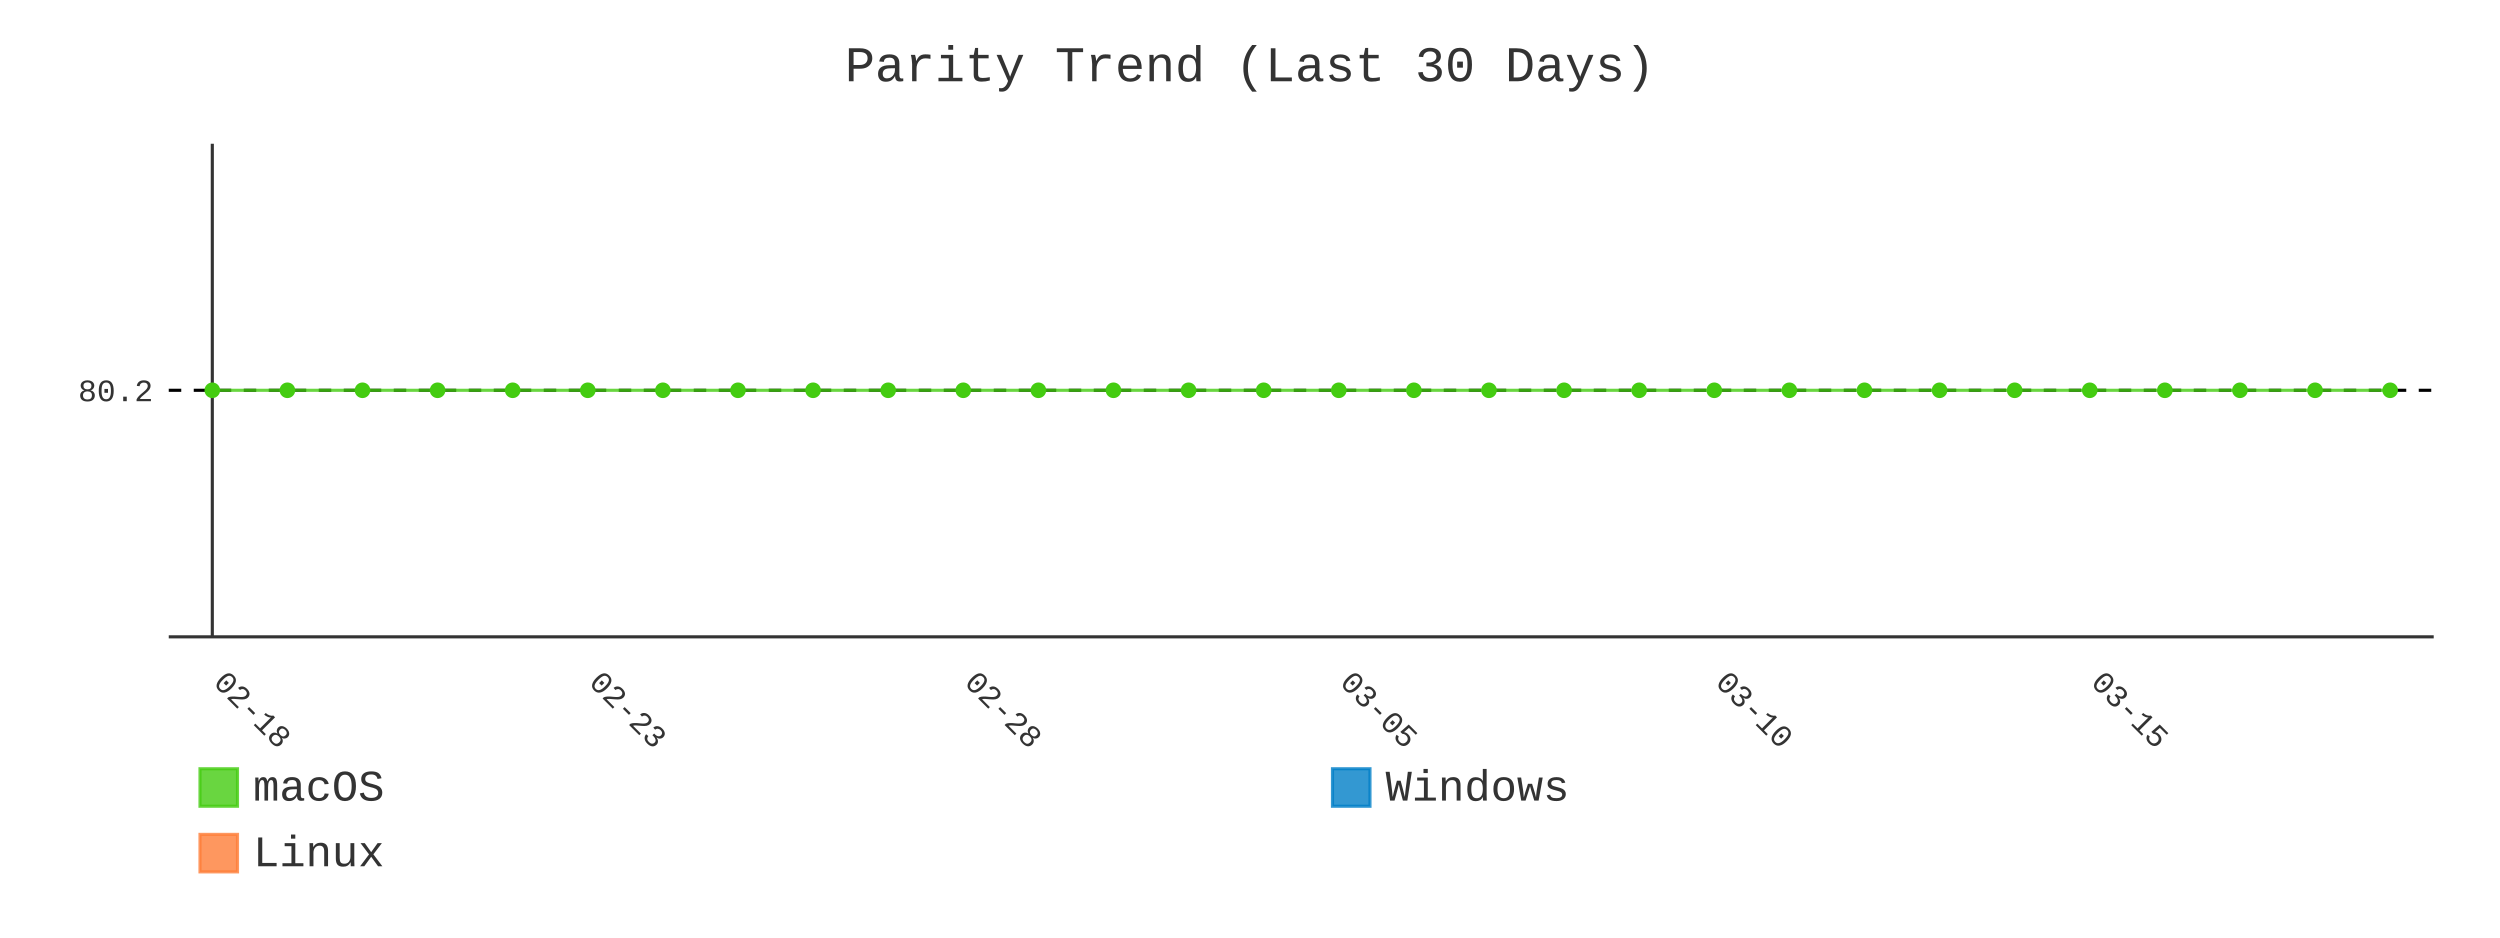
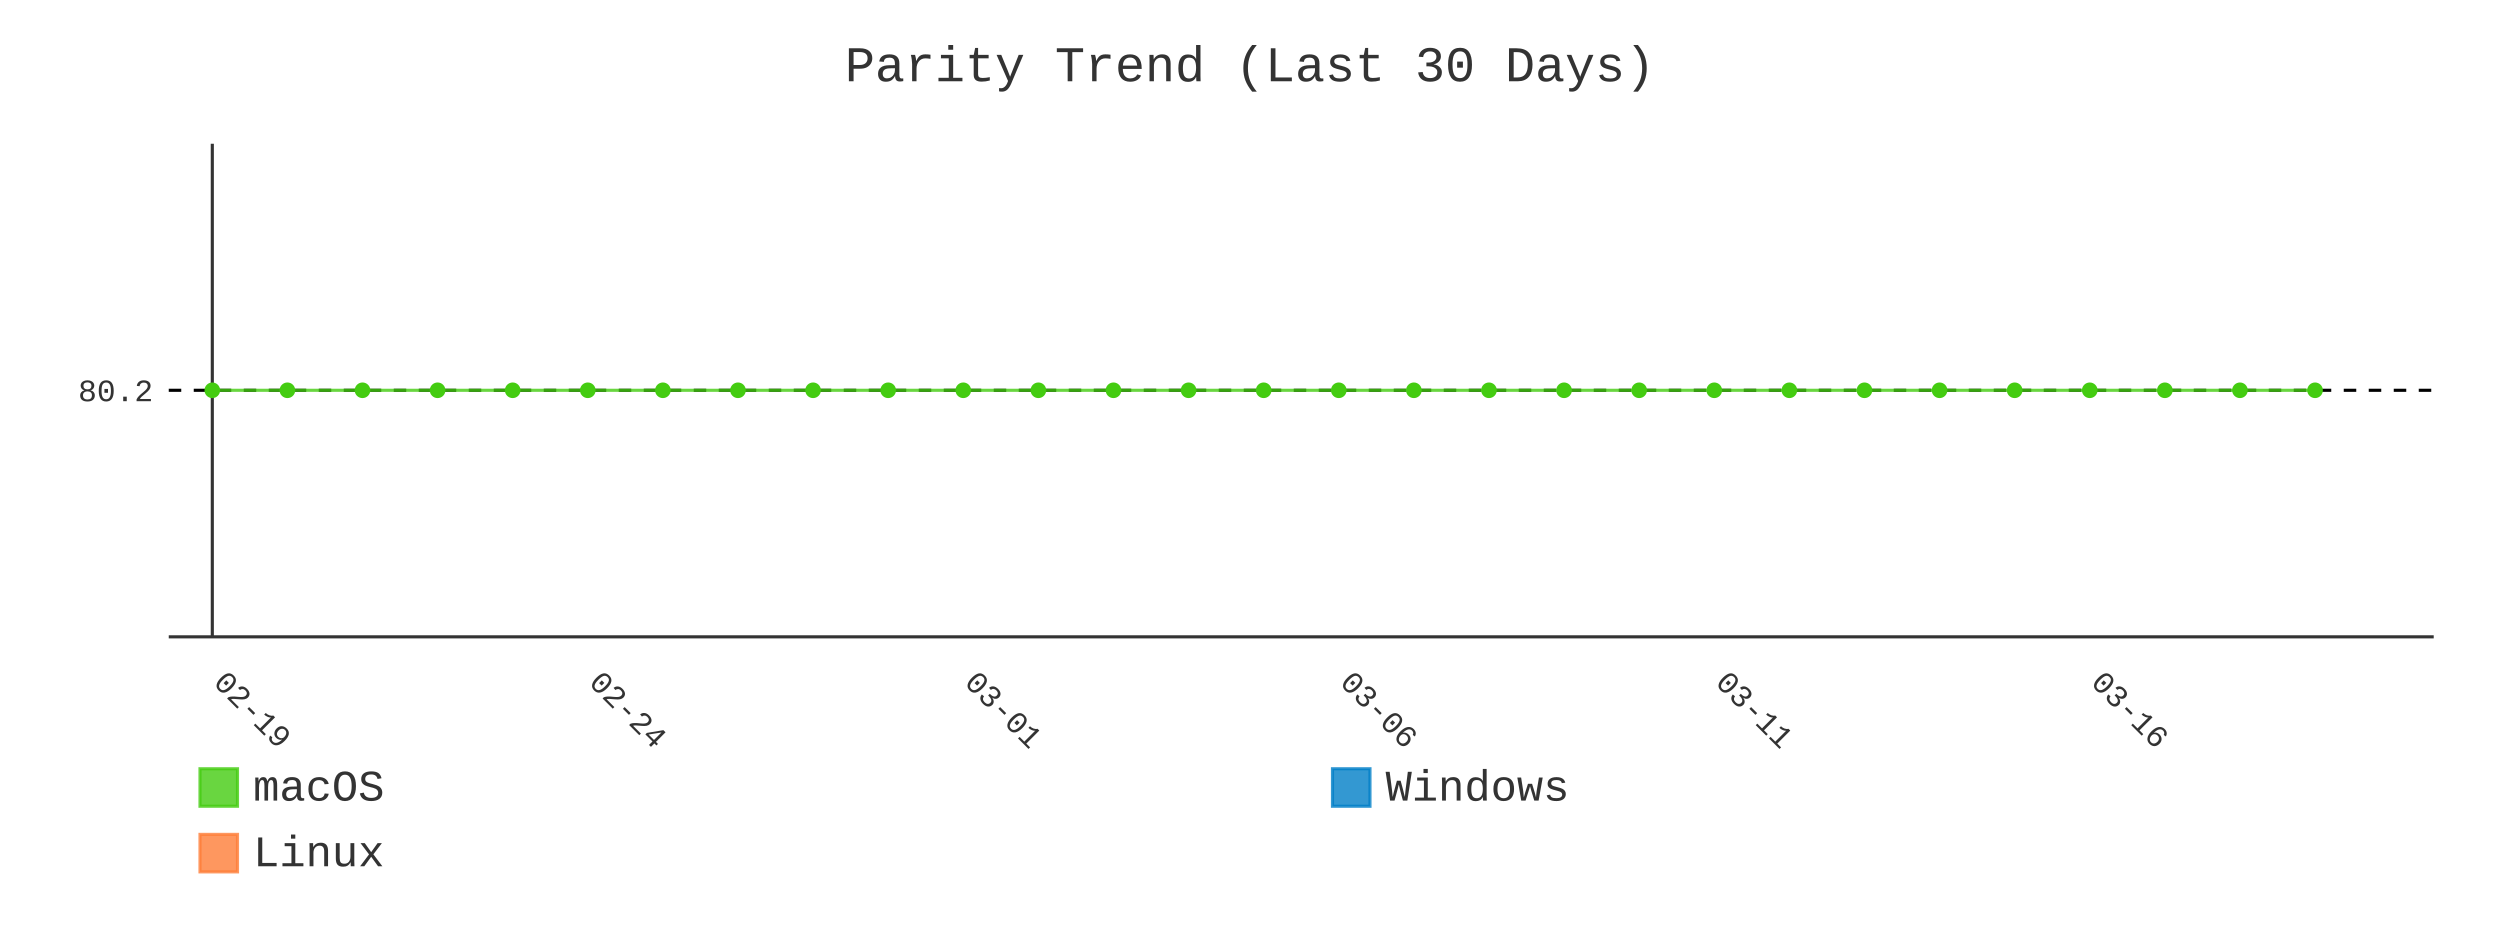
- <svg xmlns="http://www.w3.org/2000/svg" id="chart-92f10f35-9728-4508-8aa6-80913ae62a0d" class="pygal-chart" viewBox="0 0 800 300">
+ <svg xmlns="http://www.w3.org/2000/svg" id="chart-475d33ce-b451-4361-a43d-409550dc59c3" class="pygal-chart" viewBox="0 0 800 300">
  <defs>
-     <style type="text/css">#chart-92f10f35-9728-4508-8aa6-80913ae62a0d{-webkit-user-select:none;-webkit-font-smoothing:antialiased;font-family:Consolas,"Liberation Mono",Menlo,Courier,monospace}#chart-92f10f35-9728-4508-8aa6-80913ae62a0d .title{font-family:Consolas,"Liberation Mono",Menlo,Courier,monospace;font-size:16px}#chart-92f10f35-9728-4508-8aa6-80913ae62a0d .legends .legend text{font-family:Consolas,"Liberation Mono",Menlo,Courier,monospace;font-size:14px}#chart-92f10f35-9728-4508-8aa6-80913ae62a0d .axis text{font-family:Consolas,"Liberation Mono",Menlo,Courier,monospace;font-size:10px}#chart-92f10f35-9728-4508-8aa6-80913ae62a0d .axis text.major{font-family:Consolas,"Liberation Mono",Menlo,Courier,monospace;font-size:10px}#chart-92f10f35-9728-4508-8aa6-80913ae62a0d .text-overlay text.value{font-family:Consolas,"Liberation Mono",Menlo,Courier,monospace;font-size:16px}#chart-92f10f35-9728-4508-8aa6-80913ae62a0d .text-overlay text.label{font-family:Consolas,"Liberation Mono",Menlo,Courier,monospace;font-size:10px}#chart-92f10f35-9728-4508-8aa6-80913ae62a0d .tooltip{font-family:Consolas,"Liberation Mono",Menlo,Courier,monospace;font-size:14px}#chart-92f10f35-9728-4508-8aa6-80913ae62a0d text.no_data{font-family:Consolas,"Liberation Mono",Menlo,Courier,monospace;font-size:64px}
- #chart-92f10f35-9728-4508-8aa6-80913ae62a0d{background-color:transparent}#chart-92f10f35-9728-4508-8aa6-80913ae62a0d path,#chart-92f10f35-9728-4508-8aa6-80913ae62a0d line,#chart-92f10f35-9728-4508-8aa6-80913ae62a0d rect,#chart-92f10f35-9728-4508-8aa6-80913ae62a0d circle{-webkit-transition:400ms;-moz-transition:400ms;transition:400ms}#chart-92f10f35-9728-4508-8aa6-80913ae62a0d .graph &gt; .background{fill:transparent}#chart-92f10f35-9728-4508-8aa6-80913ae62a0d .plot &gt; .background{fill:transparent}#chart-92f10f35-9728-4508-8aa6-80913ae62a0d .graph{fill:#333}#chart-92f10f35-9728-4508-8aa6-80913ae62a0d text.no_data{fill:#333}#chart-92f10f35-9728-4508-8aa6-80913ae62a0d .title{fill:#333}#chart-92f10f35-9728-4508-8aa6-80913ae62a0d .legends .legend text{fill:#333}#chart-92f10f35-9728-4508-8aa6-80913ae62a0d .legends .legend:hover text{fill:#333}#chart-92f10f35-9728-4508-8aa6-80913ae62a0d .axis .line{stroke:#333}#chart-92f10f35-9728-4508-8aa6-80913ae62a0d .axis .guide.line{stroke:#666}#chart-92f10f35-9728-4508-8aa6-80913ae62a0d .axis .major.line{stroke:#333}#chart-92f10f35-9728-4508-8aa6-80913ae62a0d .axis text.major{fill:#333}#chart-92f10f35-9728-4508-8aa6-80913ae62a0d .axis.y .guides:hover .guide.line,#chart-92f10f35-9728-4508-8aa6-80913ae62a0d .line-graph .axis.x .guides:hover .guide.line,#chart-92f10f35-9728-4508-8aa6-80913ae62a0d .stackedline-graph .axis.x .guides:hover .guide.line,#chart-92f10f35-9728-4508-8aa6-80913ae62a0d .xy-graph .axis.x .guides:hover .guide.line{stroke:#333}#chart-92f10f35-9728-4508-8aa6-80913ae62a0d .axis .guides:hover text{fill:#333}#chart-92f10f35-9728-4508-8aa6-80913ae62a0d .reactive{fill-opacity:.8;stroke-opacity:.8;stroke-width:1}#chart-92f10f35-9728-4508-8aa6-80913ae62a0d .ci{stroke:#333}#chart-92f10f35-9728-4508-8aa6-80913ae62a0d .reactive.active,#chart-92f10f35-9728-4508-8aa6-80913ae62a0d .active .reactive{fill-opacity:.9;stroke-opacity:.9;stroke-width:4}#chart-92f10f35-9728-4508-8aa6-80913ae62a0d .ci .reactive.active{stroke-width:1.5}#chart-92f10f35-9728-4508-8aa6-80913ae62a0d .series text{fill:#333}#chart-92f10f35-9728-4508-8aa6-80913ae62a0d .tooltip rect{fill:transparent;stroke:#333;-webkit-transition:opacity 400ms;-moz-transition:opacity 400ms;transition:opacity 400ms}#chart-92f10f35-9728-4508-8aa6-80913ae62a0d .tooltip .label{fill:#333}#chart-92f10f35-9728-4508-8aa6-80913ae62a0d .tooltip .label{fill:#333}#chart-92f10f35-9728-4508-8aa6-80913ae62a0d .tooltip .legend{font-size:.8em;fill:#666}#chart-92f10f35-9728-4508-8aa6-80913ae62a0d .tooltip .x_label{font-size:.6em;fill:#333}#chart-92f10f35-9728-4508-8aa6-80913ae62a0d .tooltip .xlink{font-size:.5em;text-decoration:underline}#chart-92f10f35-9728-4508-8aa6-80913ae62a0d .tooltip .value{font-size:1.5em}#chart-92f10f35-9728-4508-8aa6-80913ae62a0d .bound{font-size:.5em}#chart-92f10f35-9728-4508-8aa6-80913ae62a0d .max-value{font-size:.75em;fill:#666}#chart-92f10f35-9728-4508-8aa6-80913ae62a0d .map-element{fill:transparent;stroke:#666 !important}#chart-92f10f35-9728-4508-8aa6-80913ae62a0d .map-element .reactive{fill-opacity:inherit;stroke-opacity:inherit}#chart-92f10f35-9728-4508-8aa6-80913ae62a0d .color-0,#chart-92f10f35-9728-4508-8aa6-80913ae62a0d .color-0 a:visited{stroke:#4c1;fill:#4c1}#chart-92f10f35-9728-4508-8aa6-80913ae62a0d .color-1,#chart-92f10f35-9728-4508-8aa6-80913ae62a0d .color-1 a:visited{stroke:#007ec6;fill:#007ec6}#chart-92f10f35-9728-4508-8aa6-80913ae62a0d .color-2,#chart-92f10f35-9728-4508-8aa6-80913ae62a0d .color-2 a:visited{stroke:#fe7d37;fill:#fe7d37}#chart-92f10f35-9728-4508-8aa6-80913ae62a0d .text-overlay .color-0 text{fill:black}#chart-92f10f35-9728-4508-8aa6-80913ae62a0d .text-overlay .color-1 text{fill:black}#chart-92f10f35-9728-4508-8aa6-80913ae62a0d .text-overlay .color-2 text{fill:black}#chart-92f10f35-9728-4508-8aa6-80913ae62a0d .series{stroke-width:2}#chart-92f10f35-9728-4508-8aa6-80913ae62a0d .series.serie-0{stroke-width:2}#chart-92f10f35-9728-4508-8aa6-80913ae62a0d .series.serie-1{stroke-width:2}#chart-92f10f35-9728-4508-8aa6-80913ae62a0d .series.serie-2{stroke-width:2}
- #chart-92f10f35-9728-4508-8aa6-80913ae62a0d text.no_data{text-anchor:middle}#chart-92f10f35-9728-4508-8aa6-80913ae62a0d .guide.line{fill:none}#chart-92f10f35-9728-4508-8aa6-80913ae62a0d .centered{text-anchor:middle}#chart-92f10f35-9728-4508-8aa6-80913ae62a0d .title{text-anchor:middle}#chart-92f10f35-9728-4508-8aa6-80913ae62a0d .legends .legend text{fill-opacity:1}#chart-92f10f35-9728-4508-8aa6-80913ae62a0d .axis.x text{text-anchor:middle}#chart-92f10f35-9728-4508-8aa6-80913ae62a0d .axis.x:not(.web) text[transform]{text-anchor:start}#chart-92f10f35-9728-4508-8aa6-80913ae62a0d .axis.x:not(.web) text[transform].backwards{text-anchor:end}#chart-92f10f35-9728-4508-8aa6-80913ae62a0d .axis.y text{text-anchor:end}#chart-92f10f35-9728-4508-8aa6-80913ae62a0d .axis.y text[transform].backwards{text-anchor:start}#chart-92f10f35-9728-4508-8aa6-80913ae62a0d .axis.y2 text{text-anchor:start}#chart-92f10f35-9728-4508-8aa6-80913ae62a0d .axis.y2 text[transform].backwards{text-anchor:end}#chart-92f10f35-9728-4508-8aa6-80913ae62a0d .axis .guide.line{stroke-dasharray:4,4;stroke:black}#chart-92f10f35-9728-4508-8aa6-80913ae62a0d .axis .major.guide.line{stroke-dasharray:6,6;stroke:black}#chart-92f10f35-9728-4508-8aa6-80913ae62a0d .horizontal .axis.y .guide.line,#chart-92f10f35-9728-4508-8aa6-80913ae62a0d .horizontal .axis.y2 .guide.line,#chart-92f10f35-9728-4508-8aa6-80913ae62a0d .vertical .axis.x .guide.line{opacity:0}#chart-92f10f35-9728-4508-8aa6-80913ae62a0d .horizontal .axis.always_show .guide.line,#chart-92f10f35-9728-4508-8aa6-80913ae62a0d .vertical .axis.always_show .guide.line{opacity:1 !important}#chart-92f10f35-9728-4508-8aa6-80913ae62a0d .axis.y .guides:hover .guide.line,#chart-92f10f35-9728-4508-8aa6-80913ae62a0d .axis.y2 .guides:hover .guide.line,#chart-92f10f35-9728-4508-8aa6-80913ae62a0d .axis.x .guides:hover .guide.line{opacity:1}#chart-92f10f35-9728-4508-8aa6-80913ae62a0d .axis .guides:hover text{opacity:1}#chart-92f10f35-9728-4508-8aa6-80913ae62a0d .nofill{fill:none}#chart-92f10f35-9728-4508-8aa6-80913ae62a0d .subtle-fill{fill-opacity:.2}#chart-92f10f35-9728-4508-8aa6-80913ae62a0d .dot{stroke-width:1px;fill-opacity:1;stroke-opacity:1}#chart-92f10f35-9728-4508-8aa6-80913ae62a0d .dot.active{stroke-width:5px}#chart-92f10f35-9728-4508-8aa6-80913ae62a0d .dot.negative{fill:transparent}#chart-92f10f35-9728-4508-8aa6-80913ae62a0d text,#chart-92f10f35-9728-4508-8aa6-80913ae62a0d tspan{stroke:none !important}#chart-92f10f35-9728-4508-8aa6-80913ae62a0d .series text.active{opacity:1}#chart-92f10f35-9728-4508-8aa6-80913ae62a0d .tooltip rect{fill-opacity:.95;stroke-width:.5}#chart-92f10f35-9728-4508-8aa6-80913ae62a0d .tooltip text{fill-opacity:1}#chart-92f10f35-9728-4508-8aa6-80913ae62a0d .showable{visibility:hidden}#chart-92f10f35-9728-4508-8aa6-80913ae62a0d .showable.shown{visibility:visible}#chart-92f10f35-9728-4508-8aa6-80913ae62a0d .gauge-background{fill:rgba(229,229,229,1);stroke:none}#chart-92f10f35-9728-4508-8aa6-80913ae62a0d .bg-lines{stroke:transparent;stroke-width:2px}</style>
+     <style type="text/css">#chart-475d33ce-b451-4361-a43d-409550dc59c3{-webkit-user-select:none;-webkit-font-smoothing:antialiased;font-family:Consolas,"Liberation Mono",Menlo,Courier,monospace}#chart-475d33ce-b451-4361-a43d-409550dc59c3 .title{font-family:Consolas,"Liberation Mono",Menlo,Courier,monospace;font-size:16px}#chart-475d33ce-b451-4361-a43d-409550dc59c3 .legends .legend text{font-family:Consolas,"Liberation Mono",Menlo,Courier,monospace;font-size:14px}#chart-475d33ce-b451-4361-a43d-409550dc59c3 .axis text{font-family:Consolas,"Liberation Mono",Menlo,Courier,monospace;font-size:10px}#chart-475d33ce-b451-4361-a43d-409550dc59c3 .axis text.major{font-family:Consolas,"Liberation Mono",Menlo,Courier,monospace;font-size:10px}#chart-475d33ce-b451-4361-a43d-409550dc59c3 .text-overlay text.value{font-family:Consolas,"Liberation Mono",Menlo,Courier,monospace;font-size:16px}#chart-475d33ce-b451-4361-a43d-409550dc59c3 .text-overlay text.label{font-family:Consolas,"Liberation Mono",Menlo,Courier,monospace;font-size:10px}#chart-475d33ce-b451-4361-a43d-409550dc59c3 .tooltip{font-family:Consolas,"Liberation Mono",Menlo,Courier,monospace;font-size:14px}#chart-475d33ce-b451-4361-a43d-409550dc59c3 text.no_data{font-family:Consolas,"Liberation Mono",Menlo,Courier,monospace;font-size:64px}
+ #chart-475d33ce-b451-4361-a43d-409550dc59c3{background-color:transparent}#chart-475d33ce-b451-4361-a43d-409550dc59c3 path,#chart-475d33ce-b451-4361-a43d-409550dc59c3 line,#chart-475d33ce-b451-4361-a43d-409550dc59c3 rect,#chart-475d33ce-b451-4361-a43d-409550dc59c3 circle{-webkit-transition:400ms;-moz-transition:400ms;transition:400ms}#chart-475d33ce-b451-4361-a43d-409550dc59c3 .graph &gt; .background{fill:transparent}#chart-475d33ce-b451-4361-a43d-409550dc59c3 .plot &gt; .background{fill:transparent}#chart-475d33ce-b451-4361-a43d-409550dc59c3 .graph{fill:#333}#chart-475d33ce-b451-4361-a43d-409550dc59c3 text.no_data{fill:#333}#chart-475d33ce-b451-4361-a43d-409550dc59c3 .title{fill:#333}#chart-475d33ce-b451-4361-a43d-409550dc59c3 .legends .legend text{fill:#333}#chart-475d33ce-b451-4361-a43d-409550dc59c3 .legends .legend:hover text{fill:#333}#chart-475d33ce-b451-4361-a43d-409550dc59c3 .axis .line{stroke:#333}#chart-475d33ce-b451-4361-a43d-409550dc59c3 .axis .guide.line{stroke:#666}#chart-475d33ce-b451-4361-a43d-409550dc59c3 .axis .major.line{stroke:#333}#chart-475d33ce-b451-4361-a43d-409550dc59c3 .axis text.major{fill:#333}#chart-475d33ce-b451-4361-a43d-409550dc59c3 .axis.y .guides:hover .guide.line,#chart-475d33ce-b451-4361-a43d-409550dc59c3 .line-graph .axis.x .guides:hover .guide.line,#chart-475d33ce-b451-4361-a43d-409550dc59c3 .stackedline-graph .axis.x .guides:hover .guide.line,#chart-475d33ce-b451-4361-a43d-409550dc59c3 .xy-graph .axis.x .guides:hover .guide.line{stroke:#333}#chart-475d33ce-b451-4361-a43d-409550dc59c3 .axis .guides:hover text{fill:#333}#chart-475d33ce-b451-4361-a43d-409550dc59c3 .reactive{fill-opacity:.8;stroke-opacity:.8;stroke-width:1}#chart-475d33ce-b451-4361-a43d-409550dc59c3 .ci{stroke:#333}#chart-475d33ce-b451-4361-a43d-409550dc59c3 .reactive.active,#chart-475d33ce-b451-4361-a43d-409550dc59c3 .active .reactive{fill-opacity:.9;stroke-opacity:.9;stroke-width:4}#chart-475d33ce-b451-4361-a43d-409550dc59c3 .ci .reactive.active{stroke-width:1.5}#chart-475d33ce-b451-4361-a43d-409550dc59c3 .series text{fill:#333}#chart-475d33ce-b451-4361-a43d-409550dc59c3 .tooltip rect{fill:transparent;stroke:#333;-webkit-transition:opacity 400ms;-moz-transition:opacity 400ms;transition:opacity 400ms}#chart-475d33ce-b451-4361-a43d-409550dc59c3 .tooltip .label{fill:#333}#chart-475d33ce-b451-4361-a43d-409550dc59c3 .tooltip .label{fill:#333}#chart-475d33ce-b451-4361-a43d-409550dc59c3 .tooltip .legend{font-size:.8em;fill:#666}#chart-475d33ce-b451-4361-a43d-409550dc59c3 .tooltip .x_label{font-size:.6em;fill:#333}#chart-475d33ce-b451-4361-a43d-409550dc59c3 .tooltip .xlink{font-size:.5em;text-decoration:underline}#chart-475d33ce-b451-4361-a43d-409550dc59c3 .tooltip .value{font-size:1.5em}#chart-475d33ce-b451-4361-a43d-409550dc59c3 .bound{font-size:.5em}#chart-475d33ce-b451-4361-a43d-409550dc59c3 .max-value{font-size:.75em;fill:#666}#chart-475d33ce-b451-4361-a43d-409550dc59c3 .map-element{fill:transparent;stroke:#666 !important}#chart-475d33ce-b451-4361-a43d-409550dc59c3 .map-element .reactive{fill-opacity:inherit;stroke-opacity:inherit}#chart-475d33ce-b451-4361-a43d-409550dc59c3 .color-0,#chart-475d33ce-b451-4361-a43d-409550dc59c3 .color-0 a:visited{stroke:#4c1;fill:#4c1}#chart-475d33ce-b451-4361-a43d-409550dc59c3 .color-1,#chart-475d33ce-b451-4361-a43d-409550dc59c3 .color-1 a:visited{stroke:#007ec6;fill:#007ec6}#chart-475d33ce-b451-4361-a43d-409550dc59c3 .color-2,#chart-475d33ce-b451-4361-a43d-409550dc59c3 .color-2 a:visited{stroke:#fe7d37;fill:#fe7d37}#chart-475d33ce-b451-4361-a43d-409550dc59c3 .text-overlay .color-0 text{fill:black}#chart-475d33ce-b451-4361-a43d-409550dc59c3 .text-overlay .color-1 text{fill:black}#chart-475d33ce-b451-4361-a43d-409550dc59c3 .text-overlay .color-2 text{fill:black}#chart-475d33ce-b451-4361-a43d-409550dc59c3 .series{stroke-width:2}#chart-475d33ce-b451-4361-a43d-409550dc59c3 .series.serie-0{stroke-width:2}#chart-475d33ce-b451-4361-a43d-409550dc59c3 .series.serie-1{stroke-width:2}#chart-475d33ce-b451-4361-a43d-409550dc59c3 .series.serie-2{stroke-width:2}
+ #chart-475d33ce-b451-4361-a43d-409550dc59c3 text.no_data{text-anchor:middle}#chart-475d33ce-b451-4361-a43d-409550dc59c3 .guide.line{fill:none}#chart-475d33ce-b451-4361-a43d-409550dc59c3 .centered{text-anchor:middle}#chart-475d33ce-b451-4361-a43d-409550dc59c3 .title{text-anchor:middle}#chart-475d33ce-b451-4361-a43d-409550dc59c3 .legends .legend text{fill-opacity:1}#chart-475d33ce-b451-4361-a43d-409550dc59c3 .axis.x text{text-anchor:middle}#chart-475d33ce-b451-4361-a43d-409550dc59c3 .axis.x:not(.web) text[transform]{text-anchor:start}#chart-475d33ce-b451-4361-a43d-409550dc59c3 .axis.x:not(.web) text[transform].backwards{text-anchor:end}#chart-475d33ce-b451-4361-a43d-409550dc59c3 .axis.y text{text-anchor:end}#chart-475d33ce-b451-4361-a43d-409550dc59c3 .axis.y text[transform].backwards{text-anchor:start}#chart-475d33ce-b451-4361-a43d-409550dc59c3 .axis.y2 text{text-anchor:start}#chart-475d33ce-b451-4361-a43d-409550dc59c3 .axis.y2 text[transform].backwards{text-anchor:end}#chart-475d33ce-b451-4361-a43d-409550dc59c3 .axis .guide.line{stroke-dasharray:4,4;stroke:black}#chart-475d33ce-b451-4361-a43d-409550dc59c3 .axis .major.guide.line{stroke-dasharray:6,6;stroke:black}#chart-475d33ce-b451-4361-a43d-409550dc59c3 .horizontal .axis.y .guide.line,#chart-475d33ce-b451-4361-a43d-409550dc59c3 .horizontal .axis.y2 .guide.line,#chart-475d33ce-b451-4361-a43d-409550dc59c3 .vertical .axis.x .guide.line{opacity:0}#chart-475d33ce-b451-4361-a43d-409550dc59c3 .horizontal .axis.always_show .guide.line,#chart-475d33ce-b451-4361-a43d-409550dc59c3 .vertical .axis.always_show .guide.line{opacity:1 !important}#chart-475d33ce-b451-4361-a43d-409550dc59c3 .axis.y .guides:hover .guide.line,#chart-475d33ce-b451-4361-a43d-409550dc59c3 .axis.y2 .guides:hover .guide.line,#chart-475d33ce-b451-4361-a43d-409550dc59c3 .axis.x .guides:hover .guide.line{opacity:1}#chart-475d33ce-b451-4361-a43d-409550dc59c3 .axis .guides:hover text{opacity:1}#chart-475d33ce-b451-4361-a43d-409550dc59c3 .nofill{fill:none}#chart-475d33ce-b451-4361-a43d-409550dc59c3 .subtle-fill{fill-opacity:.2}#chart-475d33ce-b451-4361-a43d-409550dc59c3 .dot{stroke-width:1px;fill-opacity:1;stroke-opacity:1}#chart-475d33ce-b451-4361-a43d-409550dc59c3 .dot.active{stroke-width:5px}#chart-475d33ce-b451-4361-a43d-409550dc59c3 .dot.negative{fill:transparent}#chart-475d33ce-b451-4361-a43d-409550dc59c3 text,#chart-475d33ce-b451-4361-a43d-409550dc59c3 tspan{stroke:none !important}#chart-475d33ce-b451-4361-a43d-409550dc59c3 .series text.active{opacity:1}#chart-475d33ce-b451-4361-a43d-409550dc59c3 .tooltip rect{fill-opacity:.95;stroke-width:.5}#chart-475d33ce-b451-4361-a43d-409550dc59c3 .tooltip text{fill-opacity:1}#chart-475d33ce-b451-4361-a43d-409550dc59c3 .showable{visibility:hidden}#chart-475d33ce-b451-4361-a43d-409550dc59c3 .showable.shown{visibility:visible}#chart-475d33ce-b451-4361-a43d-409550dc59c3 .gauge-background{fill:rgba(229,229,229,1);stroke:none}#chart-475d33ce-b451-4361-a43d-409550dc59c3 .bg-lines{stroke:transparent;stroke-width:2px}</style>
  </defs>
  <g class="graph line-graph vertical">
    <rect x="0" y="0" width="800" height="300" class="background" />
    <g transform="translate(54, 46)" class="plot">
      <rect x="0" y="0" width="724.787" height="157.787" class="background" />
      <g class="axis y always_show">
        <path d="M0 157.787 h724.787" class="line" />
        <g class="guides">
          <path d="M0 78.893 h724.787" class="guide line" />
          <text x="-5" y="82.393" class="">80.2</text>
        </g>
      </g>
      <g class="axis x">
        <g class="guides">
          <path d="M13.938 0 v157.787" class="major line" />
-           <text x="13.938" y="172.787" class="major" transform="rotate(45 13.93821 172.7868)">02-18</text>
+           <text x="13.938" y="172.787" class="major" transform="rotate(45 13.93821 172.7868)">02-19</text>
        </g>
        <g class="guides">
          <path d="M134.095 0 v157.787" class="major guide line" />
-           <text x="134.095" y="172.787" class="major" transform="rotate(45 134.0952 172.7868)">02-23</text>
+           <text x="134.095" y="172.787" class="major" transform="rotate(45 134.0952 172.7868)">02-24</text>
        </g>
        <g class="guides">
          <path d="M254.252 0 v157.787" class="major guide line" />
-           <text x="254.252" y="172.787" class="major" transform="rotate(45 254.2521 172.7868)">02-28</text>
+           <text x="254.252" y="172.787" class="major" transform="rotate(45 254.2521 172.7868)">03-01</text>
        </g>
        <g class="guides">
          <path d="M374.409 0 v157.787" class="major guide line" />
-           <text x="374.409" y="172.787" class="major" transform="rotate(45 374.4091 172.7868)">03-05</text>
+           <text x="374.409" y="172.787" class="major" transform="rotate(45 374.4091 172.7868)">03-06</text>
        </g>
        <g class="guides">
          <path d="M494.566 0 v157.787" class="major guide line" />
-           <text x="494.566" y="172.787" class="major" transform="rotate(45 494.5661 172.7868)">03-10</text>
+           <text x="494.566" y="172.787" class="major" transform="rotate(45 494.5661 172.7868)">03-11</text>
        </g>
        <g class="guides">
          <path d="M614.723 0 v157.787" class="major guide line" />
-           <text x="614.723" y="172.787" class="major" transform="rotate(45 614.723 172.7868)">03-15</text>
+           <text x="614.723" y="172.787" class="major" transform="rotate(45 614.723 172.7868)">03-16</text>
        </g>
      </g>
      <g class="series serie-0 color-0">
-         <path d="M13.938 78.893 L37.97 78.893 62.001 78.893 86.032 78.893 110.064 78.893 134.095 78.893 158.127 78.893 182.158 78.893 206.189 78.893 230.221 78.893 254.252 78.893 278.284 78.893 302.315 78.893 326.346 78.893 350.378 78.893 374.409 78.893 398.44 78.893 422.472 78.893 446.503 78.893 470.535 78.893 494.566 78.893 518.597 78.893 542.629 78.893 566.66 78.893 590.692 78.893 614.723 78.893 638.754 78.893 662.786 78.893 686.817 78.893 710.849 78.893" class="line reactive nofill" />
+         <path d="M13.938 78.893 L37.97 78.893 62.001 78.893 86.032 78.893 110.064 78.893 134.095 78.893 158.127 78.893 182.158 78.893 206.189 78.893 230.221 78.893 254.252 78.893 278.284 78.893 302.315 78.893 326.346 78.893 350.378 78.893 374.409 78.893 398.44 78.893 422.472 78.893 446.503 78.893 470.535 78.893 494.566 78.893 518.597 78.893 542.629 78.893 566.66 78.893 590.692 78.893 614.723 78.893 638.754 78.893 662.786 78.893 686.817 78.893" class="line reactive nofill" />
      </g>
      <g class="series serie-1 color-1" />
      <g class="series serie-2 color-2" />
    </g>
    <g class="titles">
      <text x="400.0" y="26" class="title plot_title">Parity Trend (Last 30 Days)</text>
    </g>
    <g transform="translate(54, 46)" class="plot overlay">
      <g class="series serie-0 color-0">
        <g class="dots">
          <circle cx="13.938" cy="78.893" r="2" class="dot reactive tooltip-trigger" />
        </g>
        <g class="dots">
          <circle cx="37.97" cy="78.893" r="2" class="dot reactive tooltip-trigger" />
        </g>
        <g class="dots">
          <circle cx="62.001" cy="78.893" r="2" class="dot reactive tooltip-trigger" />
        </g>
        <g class="dots">
          <circle cx="86.032" cy="78.893" r="2" class="dot reactive tooltip-trigger" />
        </g>
        <g class="dots">
          <circle cx="110.064" cy="78.893" r="2" class="dot reactive tooltip-trigger" />
        </g>
        <g class="dots">
          <circle cx="134.095" cy="78.893" r="2" class="dot reactive tooltip-trigger" />
        </g>
        <g class="dots">
          <circle cx="158.127" cy="78.893" r="2" class="dot reactive tooltip-trigger" />
        </g>
        <g class="dots">
          <circle cx="182.158" cy="78.893" r="2" class="dot reactive tooltip-trigger" />
        </g>
        <g class="dots">
          <circle cx="206.189" cy="78.893" r="2" class="dot reactive tooltip-trigger" />
        </g>
        <g class="dots">
          <circle cx="230.221" cy="78.893" r="2" class="dot reactive tooltip-trigger" />
        </g>
        <g class="dots">
          <circle cx="254.252" cy="78.893" r="2" class="dot reactive tooltip-trigger" />
        </g>
        <g class="dots">
          <circle cx="278.284" cy="78.893" r="2" class="dot reactive tooltip-trigger" />
        </g>
        <g class="dots">
          <circle cx="302.315" cy="78.893" r="2" class="dot reactive tooltip-trigger" />
        </g>
        <g class="dots">
          <circle cx="326.346" cy="78.893" r="2" class="dot reactive tooltip-trigger" />
        </g>
        <g class="dots">
          <circle cx="350.378" cy="78.893" r="2" class="dot reactive tooltip-trigger" />
        </g>
        <g class="dots">
          <circle cx="374.409" cy="78.893" r="2" class="dot reactive tooltip-trigger" />
        </g>
        <g class="dots">
          <circle cx="398.44" cy="78.893" r="2" class="dot reactive tooltip-trigger" />
        </g>
        <g class="dots">
          <circle cx="422.472" cy="78.893" r="2" class="dot reactive tooltip-trigger" />
        </g>
        <g class="dots">
          <circle cx="446.503" cy="78.893" r="2" class="dot reactive tooltip-trigger" />
        </g>
        <g class="dots">
          <circle cx="470.535" cy="78.893" r="2" class="dot reactive tooltip-trigger" />
        </g>
        <g class="dots">
          <circle cx="494.566" cy="78.893" r="2" class="dot reactive tooltip-trigger" />
        </g>
        <g class="dots">
          <circle cx="518.597" cy="78.893" r="2" class="dot reactive tooltip-trigger" />
        </g>
        <g class="dots">
          <circle cx="542.629" cy="78.893" r="2" class="dot reactive tooltip-trigger" />
        </g>
        <g class="dots">
          <circle cx="566.66" cy="78.893" r="2" class="dot reactive tooltip-trigger" />
        </g>
        <g class="dots">
          <circle cx="590.692" cy="78.893" r="2" class="dot reactive tooltip-trigger" />
        </g>
        <g class="dots">
          <circle cx="614.723" cy="78.893" r="2" class="dot reactive tooltip-trigger" />
        </g>
        <g class="dots">
          <circle cx="638.754" cy="78.893" r="2" class="dot reactive tooltip-trigger" />
        </g>
        <g class="dots">
          <circle cx="662.786" cy="78.893" r="2" class="dot reactive tooltip-trigger" />
        </g>
        <g class="dots">
          <circle cx="686.817" cy="78.893" r="2" class="dot reactive tooltip-trigger" />
        </g>
-         <g class="dots">
-           <circle cx="710.849" cy="78.893" r="2" class="dot reactive tooltip-trigger" />
-         </g>
      </g>
      <g class="series serie-1 color-1" />
      <g class="series serie-2 color-2" />
    </g>
    <g transform="translate(54, 46)" class="plot text-overlay">
      <g class="series serie-0 color-0" />
      <g class="series serie-1 color-1" />
      <g class="series serie-2 color-2" />
    </g>
    <g transform="translate(54, 46)" class="plot tooltip-overlay">
      <g transform="translate(0 0)" style="opacity: 0" class="tooltip">
        <rect rx="0" ry="0" width="0" height="0" class="tooltip-box" />
        <g class="text" />
      </g>
    </g>
    <g transform="translate(64, 245)" class="legends">
      <g id="activate-serie-0" class="legend reactive activate-serie">
        <rect x="0.0" y="1.0" width="12" height="12" class="color-0 reactive" />
        <text x="17.0" y="11.2">macOS</text>
      </g>
      <g id="activate-serie-1" class="legend reactive activate-serie">
        <rect x="362.393" y="1.0" width="12" height="12" class="color-1 reactive" />
        <text x="379.393" y="11.2">Windows</text>
      </g>
      <g id="activate-serie-2" class="legend reactive activate-serie">
        <rect x="0.0" y="22.0" width="12" height="12" class="color-2 reactive" />
        <text x="17.0" y="32.2">Linux</text>
      </g>
    </g>
  </g>
</svg>
